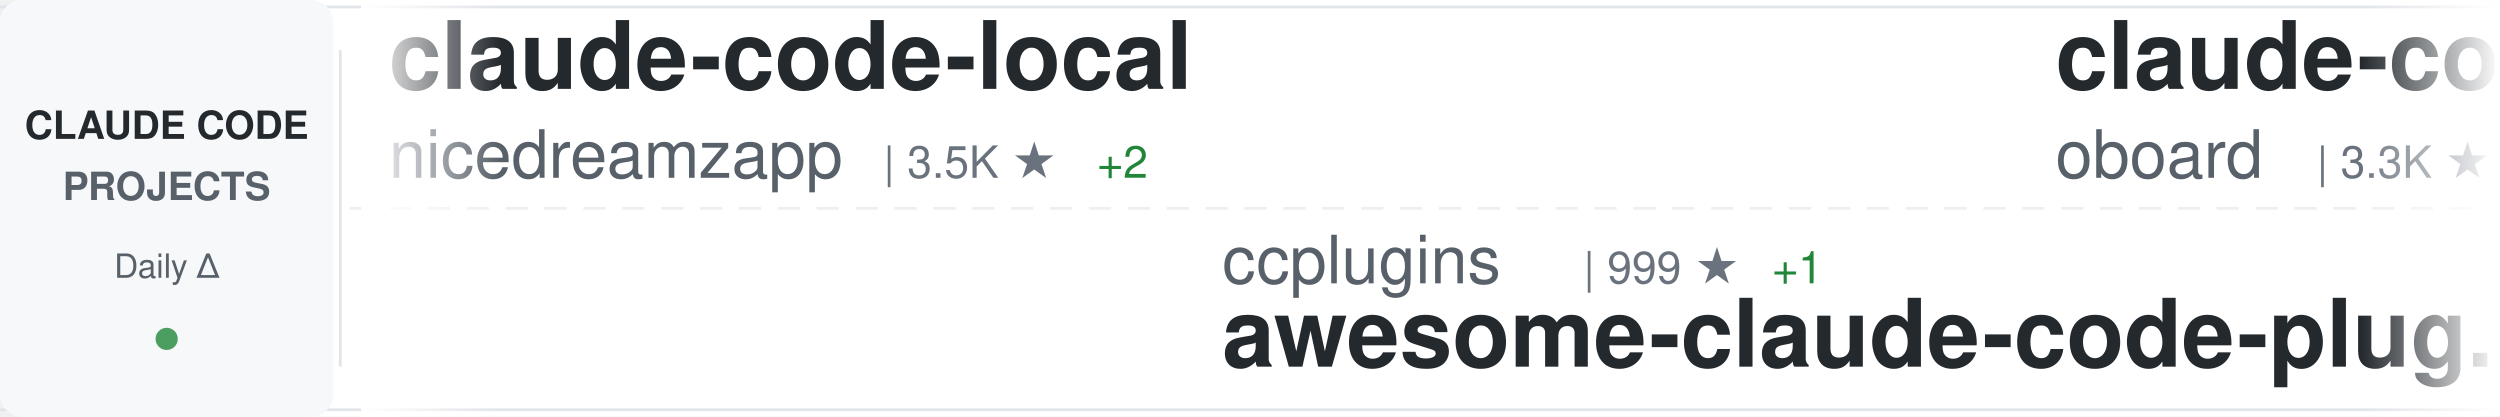
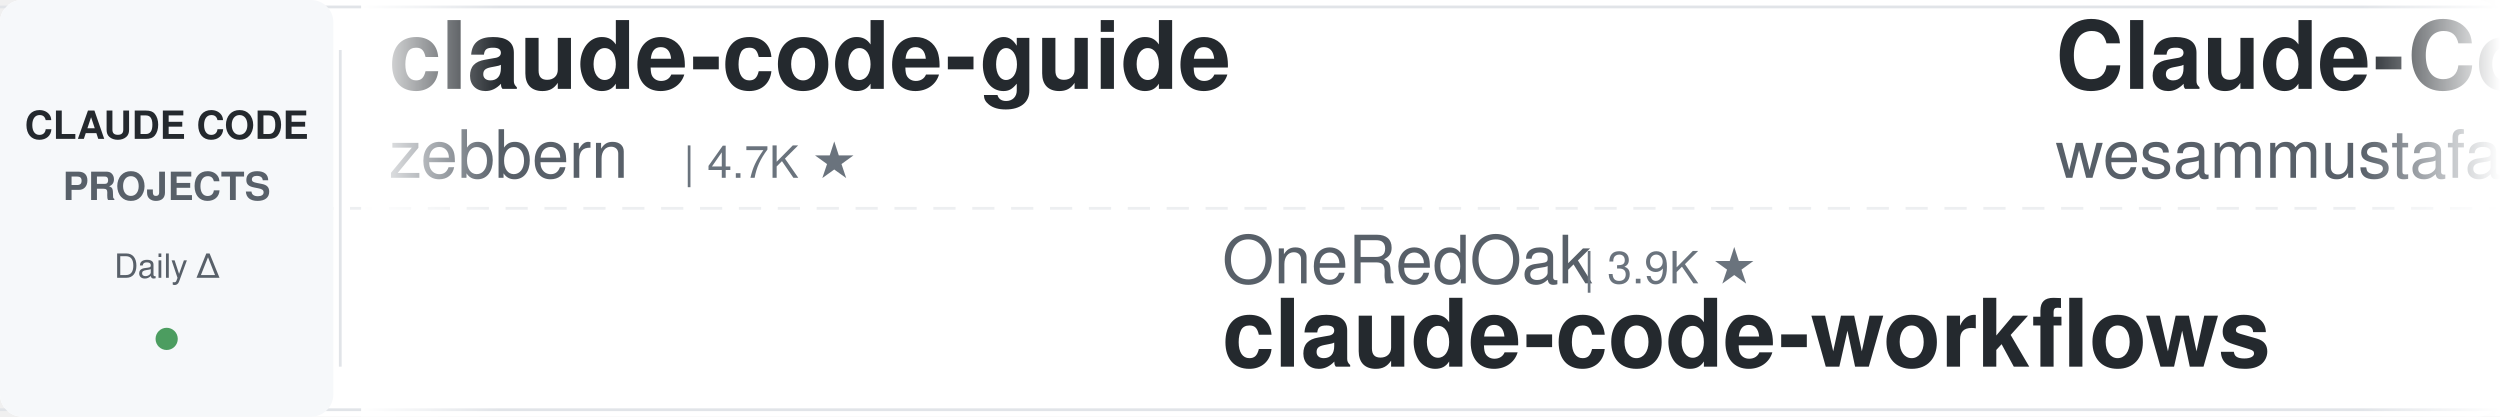
<svg xmlns="http://www.w3.org/2000/svg" width="900" height="150">
  <defs>
    <linearGradient id="awesomeLeftFade" x1="0%" y1="0%" x2="100%" y2="0%">
      <stop offset="0%" style="stop-color:#ffffff;stop-opacity:1" />
      <stop offset="100%" style="stop-color:#ffffff;stop-opacity:0" />
    </linearGradient>
    <linearGradient id="awesomeRightFade" x1="0%" y1="0%" x2="100%" y2="0%">
      <stop offset="0%" style="stop-color:#ffffff;stop-opacity:0" />
      <stop offset="100%" style="stop-color:#ffffff;stop-opacity:1" />
    </linearGradient>
  </defs>
  <rect width="900" height="150" fill="#ffffff" rx="8" />
  <rect x="0" y="2" width="900" height="1" fill="#e1e4e8" />
  <rect x="0" y="147" width="900" height="1" fill="#e1e4e8" />
  <line x1="0" y1="75" x2="900" y2="75" stroke="#e1e4e8" stroke-width="1" stroke-dasharray="8 6" opacity="0.6" />
  <rect x="0" y="0" width="120" height="150" fill="#f6f8fa" rx="8" />
  <text x="60" y="50" font-family="-apple-system, BlinkMacSystemFont, 'Segoe UI', Helvetica, Arial, sans-serif" font-size="14" font-weight="600" fill="#24292e" text-anchor="middle">CLAUDE CODE</text>
  <text x="60" y="72" font-family="-apple-system, BlinkMacSystemFont, 'Segoe UI', Helvetica, Arial, sans-serif" font-size="14" font-weight="600" fill="#586069" text-anchor="middle">PROJECTS</text>
  <text x="60" y="100" font-family="-apple-system, BlinkMacSystemFont, 'Segoe UI', Helvetica, Arial, sans-serif" font-size="12" font-weight="500" fill="#586069" text-anchor="middle">Daily Δ</text>
  <circle cx="60" cy="122" r="4" fill="#22863a" opacity="0.8" />
  <rect x="122" y="18" width="1" height="114" fill="#e1e4e8" />
  <clipPath id="awesomeTickerClip">
    <rect x="130" y="0" width="770" height="150" />
  </clipPath>
  <g clip-path="url(#awesomeTickerClip)">
    <g id="awesomeTickerItems">
      <animateTransform attributeName="transform" attributeType="XML" type="translate" from="0 0" to="-3000 0" dur="54s" repeatCount="indefinite" />
      <g transform="translate(0, 0)">
-         <text x="140" y="32" font-family="-apple-system, BlinkMacSystemFont, 'Segoe UI', Helvetica, Arial, sans-serif" font-size="34" font-weight="600" fill="#24292e">claude-code-local</text>
-         <text x="140" y="64" font-family="-apple-system, BlinkMacSystemFont, 'Segoe UI', Helvetica, Arial, sans-serif" font-size="24" font-weight="400" fill="#586069">nicedreamzapp</text>
-         <text x="318" y="64" font-family="-apple-system, BlinkMacSystemFont, 'Segoe UI', Helvetica, Arial, sans-serif" font-size="16" font-weight="500" fill="#6a737d">| 3.5K ★</text>
-         <text x="395" y="64" font-family="-apple-system, BlinkMacSystemFont, 'Segoe UI', Helvetica, Arial, sans-serif" font-size="16" font-weight="500" fill="#22863a"> +2</text>
-       </g>
-       <g transform="translate(300, 0)">
-         <text x="140" y="102" font-family="-apple-system, BlinkMacSystemFont, 'Segoe UI', Helvetica, Arial, sans-serif" font-size="24" font-weight="400" fill="#586069">ccplugins</text>
-         <text x="270" y="102" font-family="-apple-system, BlinkMacSystemFont, 'Segoe UI', Helvetica, Arial, sans-serif" font-size="16" font-weight="500" fill="#6a737d">| 999 ★</text>
-         <text x="338" y="102" font-family="-apple-system, BlinkMacSystemFont, 'Segoe UI', Helvetica, Arial, sans-serif" font-size="16" font-weight="500" fill="#22863a"> +1</text>
-         <text x="140" y="132" font-family="-apple-system, BlinkMacSystemFont, 'Segoe UI', Helvetica, Arial, sans-serif" font-size="34" font-weight="600" fill="#24292e">awesome-claude-code-plug...</text>
-       </g>
-       <g transform="translate(600, 0)">
-         <text x="140" y="32" font-family="-apple-system, BlinkMacSystemFont, 'Segoe UI', Helvetica, Arial, sans-serif" font-size="34" font-weight="600" fill="#24292e">claude-code-rev</text>
-         <text x="140" y="64" font-family="-apple-system, BlinkMacSystemFont, 'Segoe UI', Helvetica, Arial, sans-serif" font-size="24" font-weight="400" fill="#586069">oboard</text>
-         <text x="234" y="64" font-family="-apple-system, BlinkMacSystemFont, 'Segoe UI', Helvetica, Arial, sans-serif" font-size="16" font-weight="500" fill="#6a737d">| 3.3K ★</text>
-       </g>
-       <g transform="translate(900, 0)">
-         <text x="140" y="102" font-family="-apple-system, BlinkMacSystemFont, 'Segoe UI', Helvetica, Arial, sans-serif" font-size="24" font-weight="400" fill="#586069">JrCx7scC</text>
-         <text x="258" y="102" font-family="-apple-system, BlinkMacSystemFont, 'Segoe UI', Helvetica, Arial, sans-serif" font-size="16" font-weight="500" fill="#6a737d">| 376 ★</text>
-         <text x="140" y="132" font-family="-apple-system, BlinkMacSystemFont, 'Segoe UI', Helvetica, Arial, sans-serif" font-size="34" font-weight="600" fill="#24292e">claude-code-source</text>
-       </g>
-       <g transform="translate(1200, 0)">
-         <text x="140" y="32" font-family="-apple-system, BlinkMacSystemFont, 'Segoe UI', Helvetica, Arial, sans-serif" font-size="34" font-weight="600" fill="#24292e">pi-vs-claude-code</text>
-         <text x="140" y="64" font-family="-apple-system, BlinkMacSystemFont, 'Segoe UI', Helvetica, Arial, sans-serif" font-size="24" font-weight="400" fill="#586069">disler</text>
-         <text x="234" y="64" font-family="-apple-system, BlinkMacSystemFont, 'Segoe UI', Helvetica, Arial, sans-serif" font-size="16" font-weight="500" fill="#6a737d">| 1.7K ★</text>
-       </g>
-       <g transform="translate(1500, 0)">
-         <text x="140" y="102" font-family="-apple-system, BlinkMacSystemFont, 'Segoe UI', Helvetica, Arial, sans-serif" font-size="24" font-weight="400" fill="#586069">Yuyz0112</text>
-         <text x="258" y="102" font-family="-apple-system, BlinkMacSystemFont, 'Segoe UI', Helvetica, Arial, sans-serif" font-size="16" font-weight="500" fill="#6a737d">| 2.4K ★</text>
-         <text x="140" y="132" font-family="-apple-system, BlinkMacSystemFont, 'Segoe UI', Helvetica, Arial, sans-serif" font-size="34" font-weight="600" fill="#24292e">claude-code-reverse</text>
-       </g>
-       <g transform="translate(1800, 0)">
        <text x="140" y="32" font-family="-apple-system, BlinkMacSystemFont, 'Segoe UI', Helvetica, Arial, sans-serif" font-size="34" font-weight="600" fill="#24292e">claude-code-guide</text>
        <text x="140" y="64" font-family="-apple-system, BlinkMacSystemFont, 'Segoe UI', Helvetica, Arial, sans-serif" font-size="24" font-weight="400" fill="#586069">zebbern</text>
        <text x="246" y="64" font-family="-apple-system, BlinkMacSystemFont, 'Segoe UI', Helvetica, Arial, sans-serif" font-size="16" font-weight="500" fill="#6a737d">| 4.7K ★</text>
-         <text x="323" y="64" font-family="-apple-system, BlinkMacSystemFont, 'Segoe UI', Helvetica, Arial, sans-serif" font-size="16" font-weight="500" fill="#cb2431"> -1</text>
      </g>
-       <g transform="translate(2100, 0)">
-         <text x="140" y="102" font-family="-apple-system, BlinkMacSystemFont, 'Segoe UI', Helvetica, Arial, sans-serif" font-size="24" font-weight="400" fill="#586069">pedrohcgs</text>
-         <text x="270" y="102" font-family="-apple-system, BlinkMacSystemFont, 'Segoe UI', Helvetica, Arial, sans-serif" font-size="16" font-weight="500" fill="#6a737d">| 1.7K ★</text>
-         <text x="140" y="132" font-family="-apple-system, BlinkMacSystemFont, 'Segoe UI', Helvetica, Arial, sans-serif" font-size="34" font-weight="600" fill="#24292e">claude-code-my-workflow</text>
+       <g transform="translate(300, 0)">
+         <text x="140" y="102" font-family="-apple-system, BlinkMacSystemFont, 'Segoe UI', Helvetica, Arial, sans-serif" font-size="24" font-weight="400" fill="#586069">OneRedOak</text>
+         <text x="270" y="102" font-family="-apple-system, BlinkMacSystemFont, 'Segoe UI', Helvetica, Arial, sans-serif" font-size="16" font-weight="500" fill="#6a737d">| 3.9K ★</text>
+         <text x="140" y="132" font-family="-apple-system, BlinkMacSystemFont, 'Segoe UI', Helvetica, Arial, sans-serif" font-size="34" font-weight="600" fill="#24292e">claude-code-workflows</text>
      </g>
-       <g transform="translate(2400, 0)">
-         <text x="140" y="32" font-family="-apple-system, BlinkMacSystemFont, 'Segoe UI', Helvetica, Arial, sans-serif" font-size="34" font-weight="600" fill="#24292e">claude-code-source-code</text>
-         <text x="140" y="64" font-family="-apple-system, BlinkMacSystemFont, 'Segoe UI', Helvetica, Arial, sans-serif" font-size="24" font-weight="400" fill="#586069">777genius</text>
-         <text x="270" y="64" font-family="-apple-system, BlinkMacSystemFont, 'Segoe UI', Helvetica, Arial, sans-serif" font-size="16" font-weight="500" fill="#6a737d">| 939 ★</text>
+       <g transform="translate(600, 0)">
+         <text x="140" y="32" font-family="-apple-system, BlinkMacSystemFont, 'Segoe UI', Helvetica, Arial, sans-serif" font-size="34" font-weight="600" fill="#24292e">Claude-Code-Quest</text>
+         <text x="140" y="64" font-family="-apple-system, BlinkMacSystemFont, 'Segoe UI', Helvetica, Arial, sans-serif" font-size="24" font-weight="400" fill="#586069">wesammustafa</text>
+         <text x="306" y="64" font-family="-apple-system, BlinkMacSystemFont, 'Segoe UI', Helvetica, Arial, sans-serif" font-size="16" font-weight="500" fill="#6a737d">| 3.7K ★</text>
+         <text x="383" y="64" font-family="-apple-system, BlinkMacSystemFont, 'Segoe UI', Helvetica, Arial, sans-serif" font-size="16" font-weight="500" fill="#22863a"> +1</text>
      </g>
-       <g transform="translate(2700, 0)">
+       <g transform="translate(900, 0)">
+         <text x="140" y="102" font-family="-apple-system, BlinkMacSystemFont, 'Segoe UI', Helvetica, Arial, sans-serif" font-size="24" font-weight="400" fill="#586069">https-deeplearning-ai</text>
+         <text x="414" y="102" font-family="-apple-system, BlinkMacSystemFont, 'Segoe UI', Helvetica, Arial, sans-serif" font-size="16" font-weight="500" fill="#6a737d">| 561 ★</text>
+         <text x="140" y="132" font-family="-apple-system, BlinkMacSystemFont, 'Segoe UI', Helvetica, Arial, sans-serif" font-size="34" font-weight="600" fill="#24292e">sc-claude-code-files</text>
+       </g>
+       <g transform="translate(1200, 0)">
+         <text x="140" y="32" font-family="-apple-system, BlinkMacSystemFont, 'Segoe UI', Helvetica, Arial, sans-serif" font-size="34" font-weight="600" fill="#24292e">claude-code-source-build</text>
+         <text x="140" y="64" font-family="-apple-system, BlinkMacSystemFont, 'Segoe UI', Helvetica, Arial, sans-serif" font-size="24" font-weight="400" fill="#586069">andrew-kramer-inno</text>
+         <text x="378" y="64" font-family="-apple-system, BlinkMacSystemFont, 'Segoe UI', Helvetica, Arial, sans-serif" font-size="16" font-weight="500" fill="#6a737d">| 596 ★</text>
+       </g>
+       <g transform="translate(1500, 0)">
        <text x="140" y="102" font-family="-apple-system, BlinkMacSystemFont, 'Segoe UI', Helvetica, Arial, sans-serif" font-size="24" font-weight="400" fill="#586069">disler</text>
        <text x="234" y="102" font-family="-apple-system, BlinkMacSystemFont, 'Segoe UI', Helvetica, Arial, sans-serif" font-size="16" font-weight="500" fill="#6a737d">| 4.0K ★</text>
        <text x="140" y="132" font-family="-apple-system, BlinkMacSystemFont, 'Segoe UI', Helvetica, Arial, sans-serif" font-size="34" font-weight="600" fill="#24292e">claude-code-hooks-master...</text>
      </g>
+       <g transform="translate(1800, 0)">
+         <text x="140" y="32" font-family="-apple-system, BlinkMacSystemFont, 'Segoe UI', Helvetica, Arial, sans-serif" font-size="34" font-weight="600" fill="#24292e">claude-code-analysis</text>
+         <text x="140" y="64" font-family="-apple-system, BlinkMacSystemFont, 'Segoe UI', Helvetica, Arial, sans-serif" font-size="24" font-weight="400" fill="#586069">liuup</text>
+         <text x="222" y="64" font-family="-apple-system, BlinkMacSystemFont, 'Segoe UI', Helvetica, Arial, sans-serif" font-size="16" font-weight="500" fill="#6a737d">| 4.1K ★</text>
+       </g>
+       <g transform="translate(2100, 0)">
+         <text x="140" y="102" font-family="-apple-system, BlinkMacSystemFont, 'Segoe UI', Helvetica, Arial, sans-serif" font-size="24" font-weight="400" fill="#586069">FlorianBruniaux</text>
+         <text x="342" y="102" font-family="-apple-system, BlinkMacSystemFont, 'Segoe UI', Helvetica, Arial, sans-serif" font-size="16" font-weight="500" fill="#6a737d">| 6.4K ★</text>
+         <text x="419" y="102" font-family="-apple-system, BlinkMacSystemFont, 'Segoe UI', Helvetica, Arial, sans-serif" font-size="16" font-weight="500" fill="#22863a"> +3</text>
+         <text x="140" y="132" font-family="-apple-system, BlinkMacSystemFont, 'Segoe UI', Helvetica, Arial, sans-serif" font-size="34" font-weight="600" fill="#24292e">claude-code-ultimate-gui...</text>
+       </g>
+       <g transform="translate(2400, 0)">
+         <text x="140" y="32" font-family="-apple-system, BlinkMacSystemFont, 'Segoe UI', Helvetica, Arial, sans-serif" font-size="34" font-weight="600" fill="#24292e">arcads-claude-code-mrpai...</text>
+         <text x="140" y="64" font-family="-apple-system, BlinkMacSystemFont, 'Segoe UI', Helvetica, Arial, sans-serif" font-size="24" font-weight="400" fill="#586069">mrpaidsocial</text>
+         <text x="306" y="64" font-family="-apple-system, BlinkMacSystemFont, 'Segoe UI', Helvetica, Arial, sans-serif" font-size="16" font-weight="500" fill="#6a737d">| 1.7K ★</text>
+         <text x="383" y="64" font-family="-apple-system, BlinkMacSystemFont, 'Segoe UI', Helvetica, Arial, sans-serif" font-size="16" font-weight="500" fill="#22863a"> +1</text>
+       </g>
+       <g transform="translate(2700, 0)">
+         <text x="140" y="102" font-family="-apple-system, BlinkMacSystemFont, 'Segoe UI', Helvetica, Arial, sans-serif" font-size="24" font-weight="400" fill="#586069">Alishahryar1</text>
+         <text x="306" y="102" font-family="-apple-system, BlinkMacSystemFont, 'Segoe UI', Helvetica, Arial, sans-serif" font-size="16" font-weight="500" fill="#6a737d">| 67.4K ★</text>
+         <text x="392" y="102" font-family="-apple-system, BlinkMacSystemFont, 'Segoe UI', Helvetica, Arial, sans-serif" font-size="16" font-weight="500" fill="#22863a"> +42</text>
+         <text x="140" y="132" font-family="-apple-system, BlinkMacSystemFont, 'Segoe UI', Helvetica, Arial, sans-serif" font-size="34" font-weight="600" fill="#24292e">free-claude-code</text>
+       </g>
      <g transform="translate(3000, 0)">
-         <text x="140" y="32" font-family="-apple-system, BlinkMacSystemFont, 'Segoe UI', Helvetica, Arial, sans-serif" font-size="34" font-weight="600" fill="#24292e">claude-code-local</text>
-         <text x="140" y="64" font-family="-apple-system, BlinkMacSystemFont, 'Segoe UI', Helvetica, Arial, sans-serif" font-size="24" font-weight="400" fill="#586069">nicedreamzapp</text>
-         <text x="318" y="64" font-family="-apple-system, BlinkMacSystemFont, 'Segoe UI', Helvetica, Arial, sans-serif" font-size="16" font-weight="500" fill="#6a737d">| 3.5K ★</text>
-         <text x="395" y="64" font-family="-apple-system, BlinkMacSystemFont, 'Segoe UI', Helvetica, Arial, sans-serif" font-size="16" font-weight="500" fill="#22863a"> +2</text>
+         <text x="140" y="32" font-family="-apple-system, BlinkMacSystemFont, 'Segoe UI', Helvetica, Arial, sans-serif" font-size="34" font-weight="600" fill="#24292e">claude-code-guide</text>
+         <text x="140" y="64" font-family="-apple-system, BlinkMacSystemFont, 'Segoe UI', Helvetica, Arial, sans-serif" font-size="24" font-weight="400" fill="#586069">zebbern</text>
+         <text x="246" y="64" font-family="-apple-system, BlinkMacSystemFont, 'Segoe UI', Helvetica, Arial, sans-serif" font-size="16" font-weight="500" fill="#6a737d">| 4.7K ★</text>
      </g>
      <g transform="translate(3300, 0)">
-         <text x="140" y="102" font-family="-apple-system, BlinkMacSystemFont, 'Segoe UI', Helvetica, Arial, sans-serif" font-size="24" font-weight="400" fill="#586069">ccplugins</text>
-         <text x="270" y="102" font-family="-apple-system, BlinkMacSystemFont, 'Segoe UI', Helvetica, Arial, sans-serif" font-size="16" font-weight="500" fill="#6a737d">| 999 ★</text>
-         <text x="338" y="102" font-family="-apple-system, BlinkMacSystemFont, 'Segoe UI', Helvetica, Arial, sans-serif" font-size="16" font-weight="500" fill="#22863a"> +1</text>
-         <text x="140" y="132" font-family="-apple-system, BlinkMacSystemFont, 'Segoe UI', Helvetica, Arial, sans-serif" font-size="34" font-weight="600" fill="#24292e">awesome-claude-code-plug...</text>
+         <text x="140" y="102" font-family="-apple-system, BlinkMacSystemFont, 'Segoe UI', Helvetica, Arial, sans-serif" font-size="24" font-weight="400" fill="#586069">OneRedOak</text>
+         <text x="270" y="102" font-family="-apple-system, BlinkMacSystemFont, 'Segoe UI', Helvetica, Arial, sans-serif" font-size="16" font-weight="500" fill="#6a737d">| 3.9K ★</text>
+         <text x="140" y="132" font-family="-apple-system, BlinkMacSystemFont, 'Segoe UI', Helvetica, Arial, sans-serif" font-size="34" font-weight="600" fill="#24292e">claude-code-workflows</text>
      </g>
      <g transform="translate(3600, 0)">
-         <text x="140" y="32" font-family="-apple-system, BlinkMacSystemFont, 'Segoe UI', Helvetica, Arial, sans-serif" font-size="34" font-weight="600" fill="#24292e">claude-code-rev</text>
-         <text x="140" y="64" font-family="-apple-system, BlinkMacSystemFont, 'Segoe UI', Helvetica, Arial, sans-serif" font-size="24" font-weight="400" fill="#586069">oboard</text>
-         <text x="234" y="64" font-family="-apple-system, BlinkMacSystemFont, 'Segoe UI', Helvetica, Arial, sans-serif" font-size="16" font-weight="500" fill="#6a737d">| 3.3K ★</text>
+         <text x="140" y="32" font-family="-apple-system, BlinkMacSystemFont, 'Segoe UI', Helvetica, Arial, sans-serif" font-size="34" font-weight="600" fill="#24292e">Claude-Code-Quest</text>
+         <text x="140" y="64" font-family="-apple-system, BlinkMacSystemFont, 'Segoe UI', Helvetica, Arial, sans-serif" font-size="24" font-weight="400" fill="#586069">wesammustafa</text>
+         <text x="306" y="64" font-family="-apple-system, BlinkMacSystemFont, 'Segoe UI', Helvetica, Arial, sans-serif" font-size="16" font-weight="500" fill="#6a737d">| 3.7K ★</text>
+         <text x="383" y="64" font-family="-apple-system, BlinkMacSystemFont, 'Segoe UI', Helvetica, Arial, sans-serif" font-size="16" font-weight="500" fill="#22863a"> +1</text>
      </g>
      <g transform="translate(3900, 0)">
-         <text x="140" y="102" font-family="-apple-system, BlinkMacSystemFont, 'Segoe UI', Helvetica, Arial, sans-serif" font-size="24" font-weight="400" fill="#586069">JrCx7scC</text>
-         <text x="258" y="102" font-family="-apple-system, BlinkMacSystemFont, 'Segoe UI', Helvetica, Arial, sans-serif" font-size="16" font-weight="500" fill="#6a737d">| 376 ★</text>
-         <text x="140" y="132" font-family="-apple-system, BlinkMacSystemFont, 'Segoe UI', Helvetica, Arial, sans-serif" font-size="34" font-weight="600" fill="#24292e">claude-code-source</text>
+         <text x="140" y="102" font-family="-apple-system, BlinkMacSystemFont, 'Segoe UI', Helvetica, Arial, sans-serif" font-size="24" font-weight="400" fill="#586069">https-deeplearning-ai</text>
+         <text x="414" y="102" font-family="-apple-system, BlinkMacSystemFont, 'Segoe UI', Helvetica, Arial, sans-serif" font-size="16" font-weight="500" fill="#6a737d">| 561 ★</text>
+         <text x="140" y="132" font-family="-apple-system, BlinkMacSystemFont, 'Segoe UI', Helvetica, Arial, sans-serif" font-size="34" font-weight="600" fill="#24292e">sc-claude-code-files</text>
      </g>
    </g>
  </g>
  <rect x="130" y="0" width="50" height="150" fill="url(#awesomeLeftFade)" />
  <rect x="850" y="0" width="50" height="150" fill="url(#awesomeRightFade)" />
</svg>
